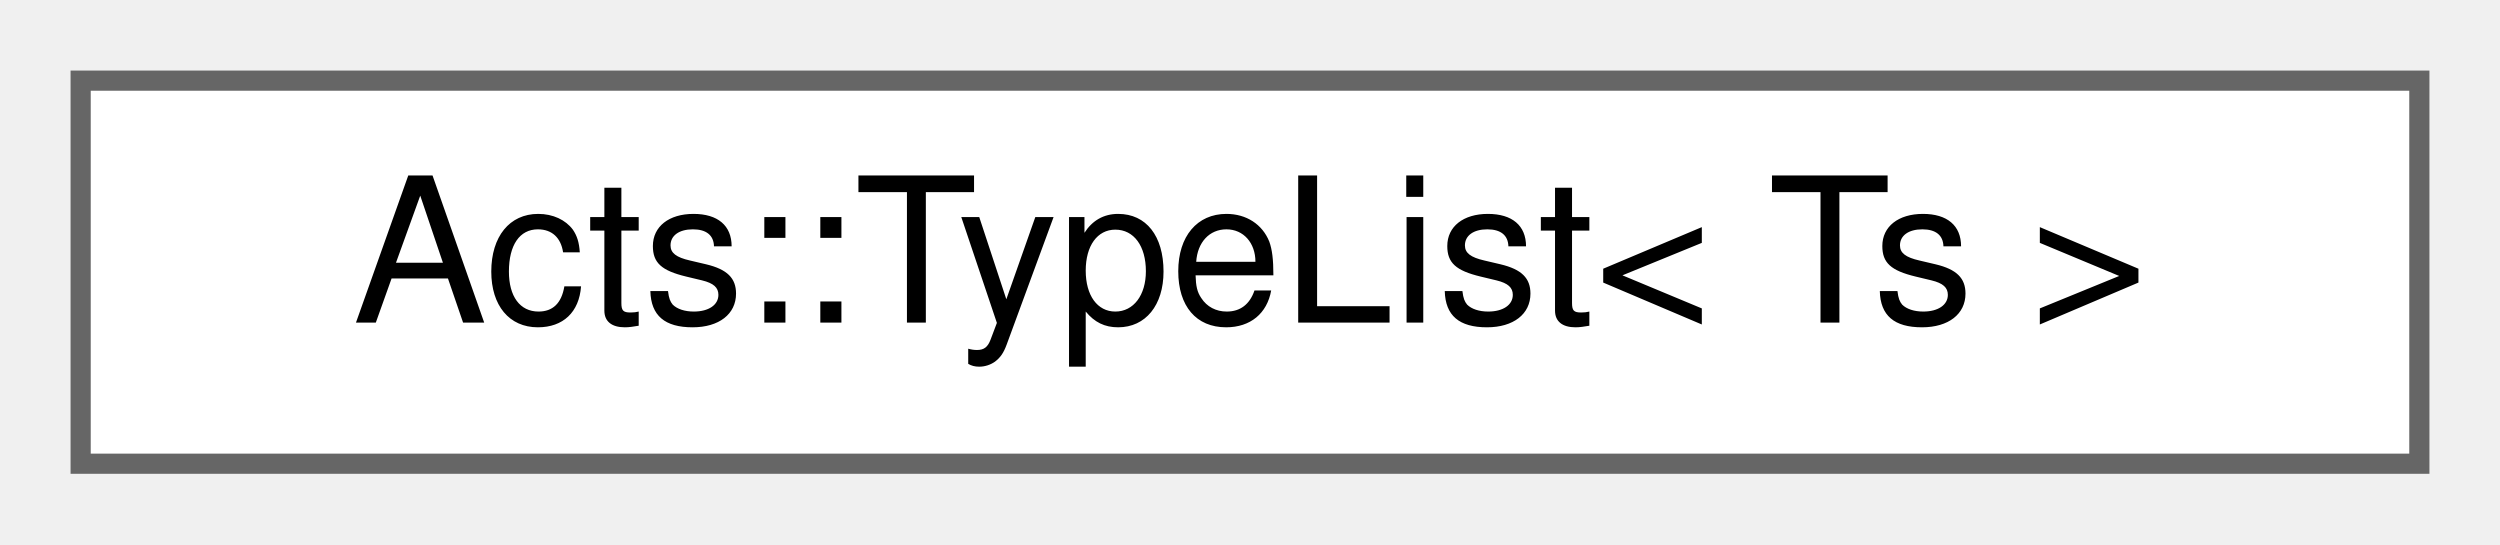
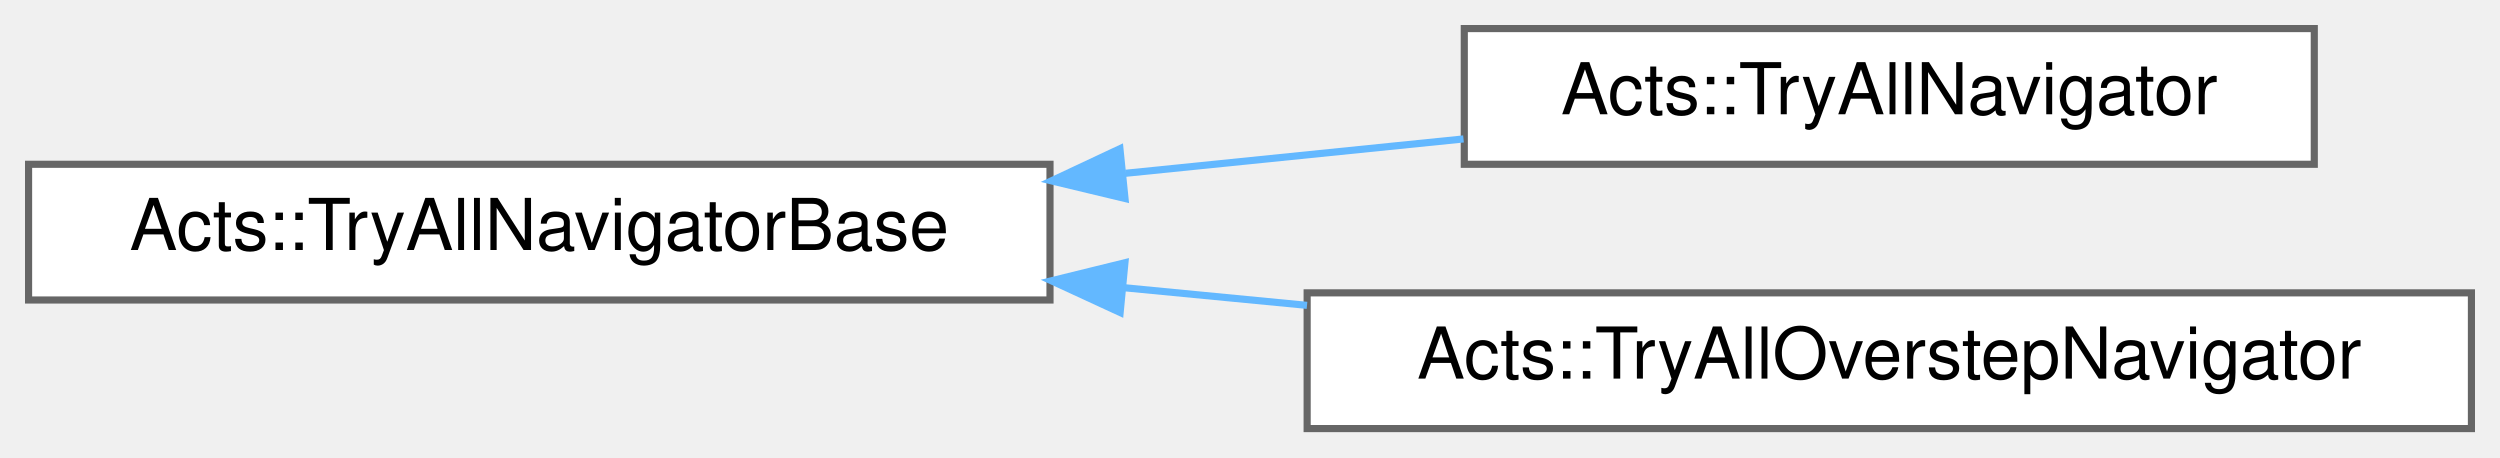
- <svg xmlns="http://www.w3.org/2000/svg" xmlns:xlink="http://www.w3.org/1999/xlink" width="124pt" height="27pt" viewBox="0.00 0.00 124.00 27.00">
-   <g id="graph0" class="graph" transform="scale(1 1) rotate(0) translate(4 23)">
+ <svg xmlns="http://www.w3.org/2000/svg" xmlns:xlink="http://www.w3.org/1999/xlink" width="350pt" height="64pt" viewBox="0.00 0.00 350.00 64.00">
+   <g id="graph0" class="graph" transform="scale(1 1) rotate(0) translate(4 60)">
    <g id="Node000000" class="node">
      <g id="a_Node000000">
-         <a xlink:href="struct_acts_1_1_type_list.html" target="_top" xlink:title="type list implementation">
-           <polygon fill="white" stroke="#666666" points="116,-19 0,-19 0,0 116,0 116,-19" />
-           <text text-anchor="middle" x="58" y="-7" font-family="Helvetica,sans-Serif" font-size="10.00">Acts::TypeList&lt; Ts &gt;</text>
+         <a xlink:href="class_acts_1_1_try_all_navigator_base.html" target="_top" xlink:title="Captures the common functionality of the try-all navigators.">
+           <polygon fill="white" stroke="#666666" points="143,-37 0,-37 0,-18 143,-18 143,-37" />
+           <text text-anchor="middle" x="71.5" y="-25" font-family="Helvetica,sans-Serif" font-size="10.00">Acts::TryAllNavigatorBase</text>
+         </a>
+       </g>
+     </g>
+     <g id="Node000001" class="node">
+       <g id="a_Node000001">
+         <a xlink:href="class_acts_1_1_try_all_navigator.html" target="_top" xlink:title="Alternative Navigator which tries all possible intersections.">
+           <polygon fill="white" stroke="#666666" points="320,-56 201,-56 201,-37 320,-37 320,-56" />
+           <text text-anchor="middle" x="260.5" y="-44" font-family="Helvetica,sans-Serif" font-size="10.00">Acts::TryAllNavigator</text>
+         </a>
+       </g>
+     </g>
+     <g id="edge251_Node000000_Node000001" class="edge">
+       <g id="a_edge251_Node000000_Node000001">
+         <a xlink:title=" ">
+           <path fill="none" stroke="#63b8ff" d="M153.57,-35.74C169.48,-37.35 185.89,-39.02 200.89,-40.55" />
+           <polygon fill="#63b8ff" stroke="#63b8ff" points="153.5,-32.21 143.2,-34.68 152.79,-39.18 153.5,-32.21" />
+         </a>
+       </g>
+     </g>
+     <g id="Node000002" class="node">
+       <g id="a_Node000002">
+         <a xlink:href="class_acts_1_1_try_all_overstep_navigator.html" target="_top" xlink:title="Alternative Navigator which tries all possible intersections.">
+           <polygon fill="white" stroke="#666666" points="342,-19 179,-19 179,0 342,0 342,-19" />
+           <text text-anchor="middle" x="260.5" y="-7" font-family="Helvetica,sans-Serif" font-size="10.00">Acts::TryAllOverstepNavigator</text>
+         </a>
+       </g>
+     </g>
+     <g id="edge252_Node000000_Node000002" class="edge">
+       <g id="a_edge252_Node000000_Node000002">
+         <a xlink:title=" ">
+           <path fill="none" stroke="#63b8ff" d="M153.16,-19.74C161.72,-18.91 170.43,-18.07 178.98,-17.25" />
+           <polygon fill="#63b8ff" stroke="#63b8ff" points="152.82,-16.25 143.2,-20.69 153.49,-23.22 152.82,-16.25" />
        </a>
      </g>
    </g>
  </g>
</svg>
